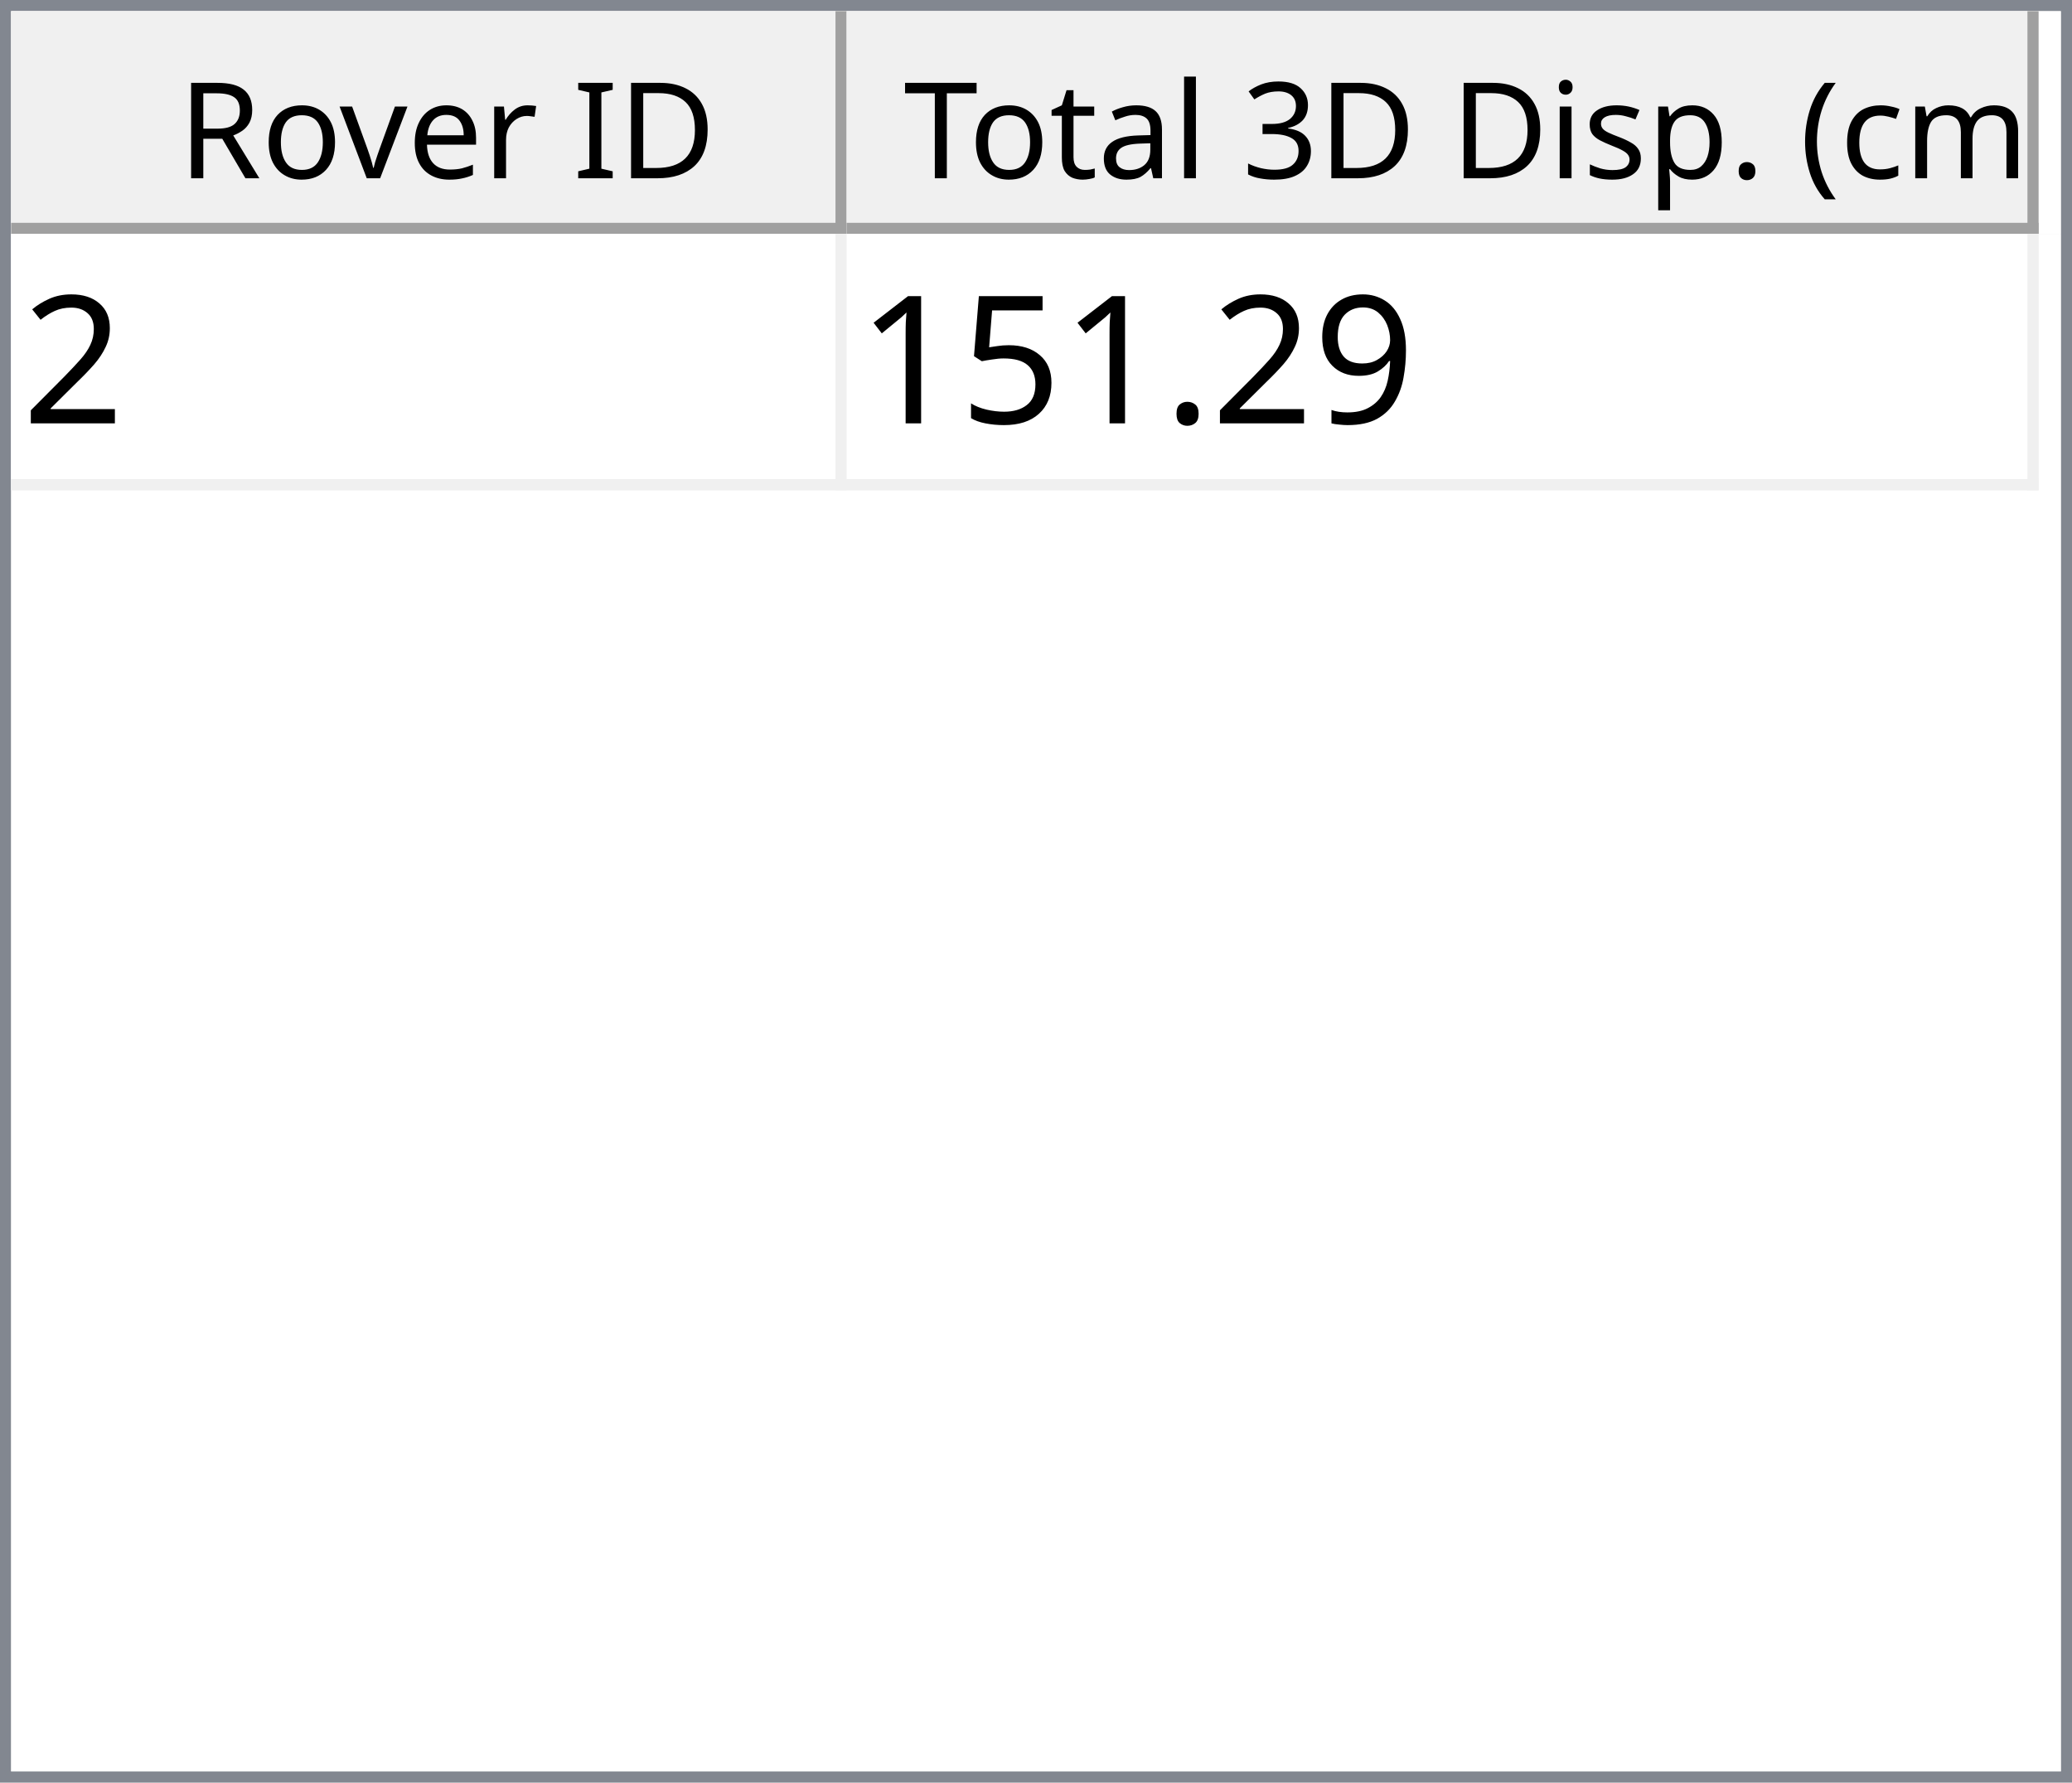
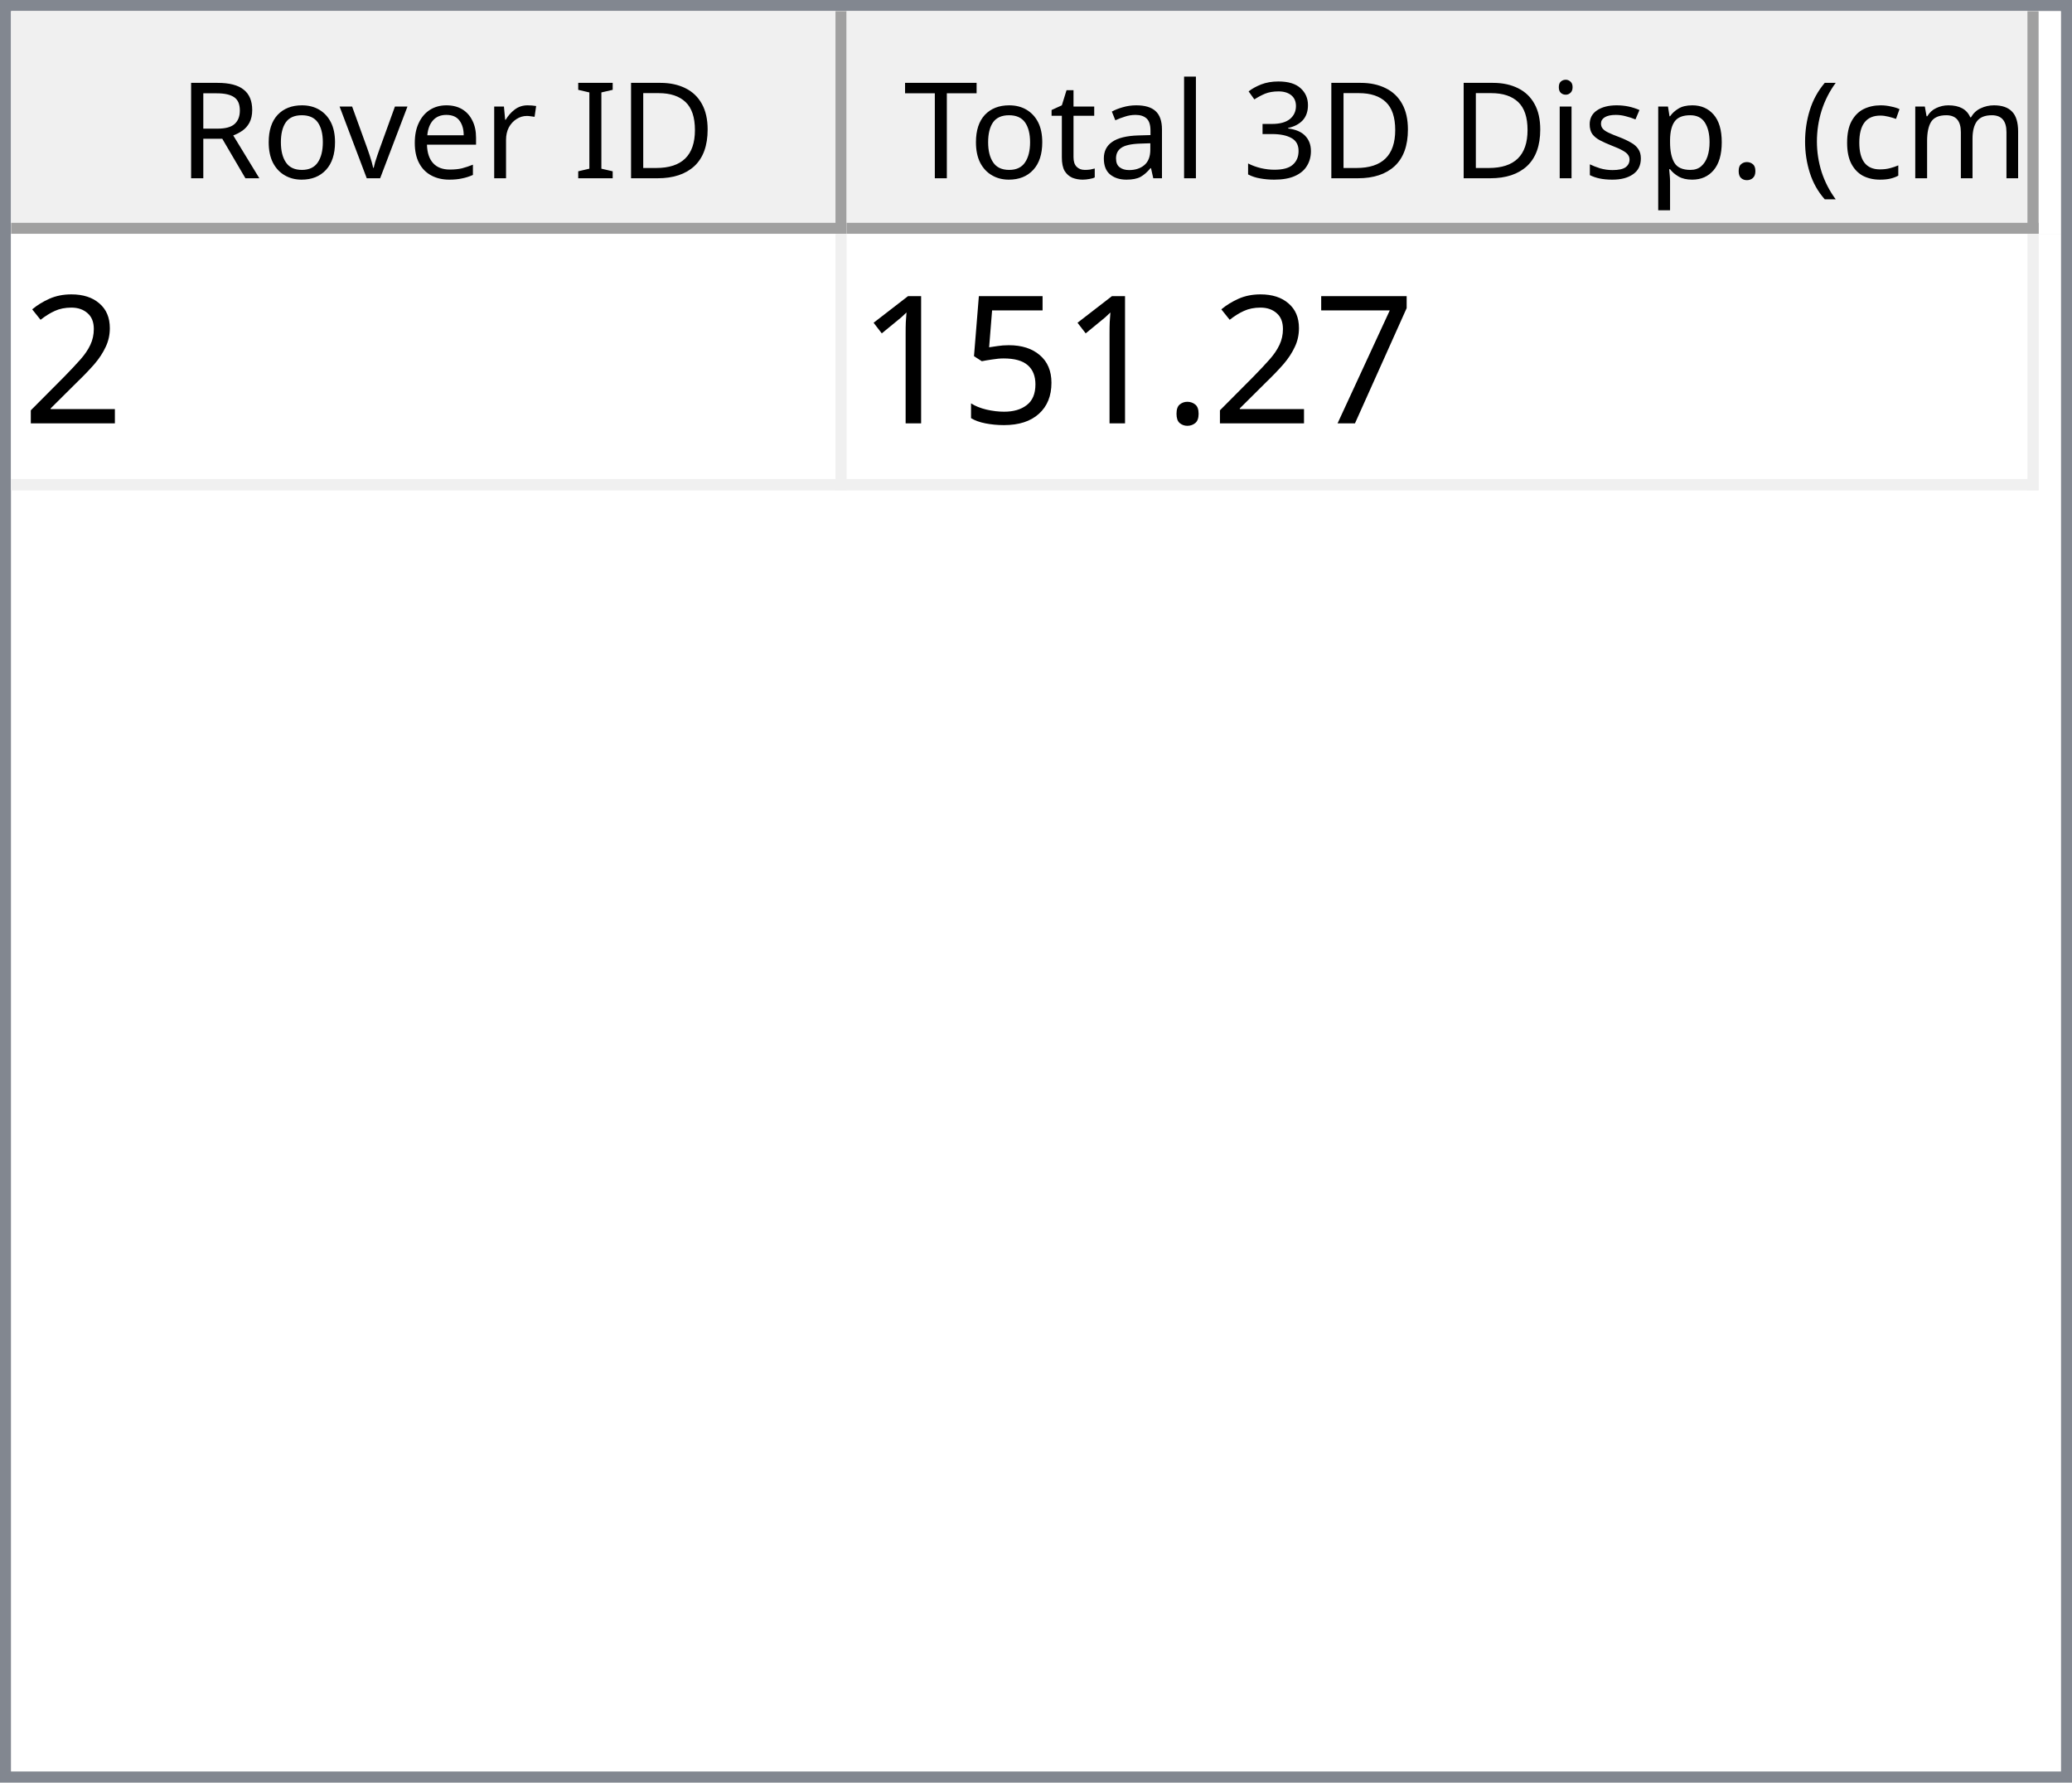
<svg xmlns="http://www.w3.org/2000/svg" style="fill-opacity:1; color-rendering:auto; color-interpolation:auto; text-rendering:auto; stroke:black; stroke-linecap:square; stroke-miterlimit:10; shape-rendering:auto; stroke-opacity:1; fill:black; stroke-dasharray:none; font-weight:normal; stroke-width:1; font-family:'Dialog'; font-style:normal; stroke-linejoin:miter; font-size:12px; stroke-dashoffset:0; image-rendering:auto;" width="186" height="160">
  <defs id="genericDefs" />
  <g>
    <defs id="defs1">
      <clipPath clipPathUnits="userSpaceOnUse" id="clipPath1">
        <path d="M0 0 L186 0 L186 160 L0 160 L0 0 Z" />
      </clipPath>
      <clipPath clipPathUnits="userSpaceOnUse" id="clipPath2">
        <path d="M0 0 L0 160 L186 160 L186 0 Z" />
      </clipPath>
      <clipPath clipPathUnits="userSpaceOnUse" id="clipPath3">
        <path d="M0 0 L0 20 L184 20 L184 0 Z" />
      </clipPath>
      <clipPath clipPathUnits="userSpaceOnUse" id="clipPath4">
        <path d="M0 0 L0 20 L75 20 L75 0 Z" />
      </clipPath>
      <clipPath clipPathUnits="userSpaceOnUse" id="clipPath5">
        <path d="M1 1 L1 19 L74 19 L74 1 Z" />
      </clipPath>
      <clipPath clipPathUnits="userSpaceOnUse" id="clipPath6">
        <path d="M0 0 L0 18 L73 18 L73 0 Z" />
      </clipPath>
      <clipPath clipPathUnits="userSpaceOnUse" id="clipPath7">
        <path d="M-0.5 -0.5 L-0.5 19.5 L74.5 19.5 L74.5 -0.5 Z" />
      </clipPath>
      <clipPath clipPathUnits="userSpaceOnUse" id="clipPath8">
        <path d="M0 0 L0 20 L107 20 L107 0 Z" />
      </clipPath>
      <clipPath clipPathUnits="userSpaceOnUse" id="clipPath9">
        <path d="M1 1 L1 19 L106 19 L106 1 Z" />
      </clipPath>
      <clipPath clipPathUnits="userSpaceOnUse" id="clipPath10">
        <path d="M0 0 L0 18 L105 18 L105 0 Z" />
      </clipPath>
      <clipPath clipPathUnits="userSpaceOnUse" id="clipPath11">
        <path d="M-0.5 -0.5 L-0.5 19.5 L106.5 19.5 L106.5 -0.5 Z" />
      </clipPath>
      <clipPath clipPathUnits="userSpaceOnUse" id="clipPath12">
        <path d="M0 0 L0 138 L184 138 L184 0 Z" />
      </clipPath>
      <clipPath clipPathUnits="userSpaceOnUse" id="clipPath13">
        <path d="M0 0 L0 23 L182 23 L182 0 Z" />
      </clipPath>
      <clipPath clipPathUnits="userSpaceOnUse" id="clipPath14">
        <path d="M-0.5 -0.5 L-0.5 22.5 L181.5 22.5 L181.5 -0.5 Z" />
      </clipPath>
      <clipPath clipPathUnits="userSpaceOnUse" id="clipPath15">
        <path d="M0 0 L0 22 L74 22 L74 0 Z" />
      </clipPath>
      <clipPath clipPathUnits="userSpaceOnUse" id="clipPath16">
        <path d="M0 0 L0 22 L106 22 L106 0 Z" />
      </clipPath>
      <font horiz-adv-x="64.551" id="font1">
        <font-face ascent="107.91" descent="25.098" units-per-em="100" style="font-style:normal; font-family:Segoe UI; font-weight:normal;" />
        <missing-glyph horiz-adv-x="64.551" d="M8.109 0 L8.109 68.266 L56.453 68.266 L56.453 0 L8.109 0 ZM15.328 7.234 L49.219 7.234 L49.219 61.031 L15.328 61.031 L15.328 7.234 Z" />
        <glyph unicode="D" horiz-adv-x="70.117" d="M9.188 0 L9.188 70.016 L28.516 70.016 Q65.531 70.016 65.531 35.891 Q65.531 19.672 55.25 9.836 Q44.969 0 27.734 0 L9.188 0 ZM17.391 62.594 L17.391 7.422 L27.828 7.422 Q41.609 7.422 49.273 14.797 Q56.938 22.172 56.938 35.688 Q56.938 62.594 28.328 62.594 L17.391 62.594 Z" />
        <glyph unicode="I" horiz-adv-x="26.611" d="M17.391 0 L9.188 0 L9.188 70.016 L17.391 70.016 L17.391 0 Z" />
        <glyph unicode=" " horiz-adv-x="27.393" d="" />
        <glyph unicode="r" horiz-adv-x="34.766" d="M34.188 41.891 Q32.078 43.5 28.125 43.5 Q23 43.5 19.555 38.672 Q16.109 33.844 16.109 25.484 L16.109 0 L8.109 0 L8.109 50 L16.109 50 L16.109 39.703 L16.312 39.703 Q18.016 44.969 21.531 47.922 Q25.047 50.875 29.391 50.875 Q32.516 50.875 34.188 50.203 L34.188 41.891 Z" />
        <glyph unicode="e" horiz-adv-x="52.295" d="M48.297 23 L12.984 23 Q13.188 14.656 17.484 10.109 Q21.781 5.562 29.297 5.562 Q37.75 5.562 44.828 11.141 L44.828 3.609 Q38.234 -1.172 27.391 -1.172 Q16.797 -1.172 10.742 5.641 Q4.688 12.453 4.688 24.812 Q4.688 36.469 11.305 43.82 Q17.922 51.172 27.734 51.172 Q37.547 51.172 42.922 44.828 Q48.297 38.484 48.297 27.203 L48.297 23 ZM40.094 29.781 Q40.047 36.719 36.75 40.578 Q33.453 44.438 27.594 44.438 Q21.922 44.438 17.969 40.383 Q14.016 36.328 13.094 29.781 L40.094 29.781 Z" />
        <glyph unicode="v" horiz-adv-x="47.9" d="M47.406 50 L27.484 0 L19.625 0 L0.688 50 L9.469 50 L22.172 13.672 Q23.578 9.672 23.922 6.688 L24.125 6.688 Q24.609 10.453 25.688 13.484 L38.969 50 L47.406 50 Z" />
        <glyph unicode="o" horiz-adv-x="58.594" d="M29 -1.172 Q17.922 -1.172 11.305 5.836 Q4.688 12.844 4.688 24.422 Q4.688 37.016 11.57 44.094 Q18.453 51.172 30.172 51.172 Q41.359 51.172 47.633 44.289 Q53.906 37.406 53.906 25.203 Q53.906 13.234 47.141 6.031 Q40.375 -1.172 29 -1.172 ZM29.594 44.438 Q21.875 44.438 17.383 39.188 Q12.891 33.938 12.891 24.703 Q12.891 15.828 17.43 10.695 Q21.969 5.562 29.594 5.562 Q37.359 5.562 41.531 10.594 Q45.703 15.625 45.703 24.906 Q45.703 34.281 41.531 39.359 Q37.359 44.438 29.594 44.438 Z" />
        <glyph unicode="R" horiz-adv-x="59.814" d="M59.375 0 L49.609 0 L37.891 19.625 Q36.281 22.359 34.766 24.289 Q33.25 26.219 31.664 27.438 Q30.078 28.656 28.25 29.219 Q26.422 29.781 24.125 29.781 L17.391 29.781 L17.391 0 L9.188 0 L9.188 70.016 L30.078 70.016 Q34.672 70.016 38.555 68.867 Q42.438 67.719 45.289 65.375 Q48.141 63.031 49.758 59.547 Q51.375 56.062 51.375 51.375 Q51.375 47.703 50.273 44.656 Q49.172 41.609 47.148 39.211 Q45.125 36.812 42.266 35.133 Q39.406 33.453 35.844 32.516 L35.844 32.328 Q37.594 31.547 38.891 30.547 Q40.188 29.547 41.359 28.18 Q42.531 26.812 43.68 25.078 Q44.828 23.344 46.234 21.047 L59.375 0 ZM17.391 62.594 L17.391 37.203 L28.516 37.203 Q31.594 37.203 34.203 38.133 Q36.812 39.062 38.719 40.797 Q40.625 42.531 41.703 45.047 Q42.781 47.562 42.781 50.688 Q42.781 56.297 39.141 59.445 Q35.5 62.594 28.609 62.594 L17.391 62.594 Z" />
        <glyph unicode=")" horiz-adv-x="30.176" d="M8.297 -15.922 L1.172 -15.922 Q16.406 2.344 16.406 26.812 Q16.406 51.469 1.078 70.016 L8.297 70.016 Q23.531 52.156 23.531 26.703 Q23.531 1.375 8.297 -15.922 Z" />
        <glyph unicode="m" horiz-adv-x="86.133" d="M79.109 0 L71.094 0 L71.094 28.719 Q71.094 37.016 68.531 40.727 Q65.969 44.438 59.906 44.438 Q54.781 44.438 51.195 39.75 Q47.609 35.062 47.609 28.516 L47.609 0 L39.594 0 L39.594 29.688 Q39.594 44.438 28.219 44.438 Q22.953 44.438 19.531 40.016 Q16.109 35.594 16.109 28.516 L16.109 0 L8.109 0 L8.109 50 L16.109 50 L16.109 42.094 L16.312 42.094 Q21.625 51.172 31.844 51.172 Q36.969 51.172 40.773 48.312 Q44.578 45.453 46 40.828 Q51.562 51.172 62.594 51.172 Q79.109 51.172 79.109 30.812 L79.109 0 Z" />
        <glyph unicode="c" horiz-adv-x="46.191" d="M42.188 2.297 Q36.422 -1.172 28.516 -1.172 Q17.828 -1.172 11.258 5.789 Q4.688 12.75 4.688 23.828 Q4.688 36.188 11.766 43.68 Q18.844 51.172 30.672 51.172 Q37.25 51.172 42.281 48.734 L42.281 40.531 Q36.719 44.438 30.375 44.438 Q22.703 44.438 17.797 38.945 Q12.891 33.453 12.891 24.516 Q12.891 15.719 17.508 10.641 Q22.125 5.562 29.891 5.562 Q36.422 5.562 42.188 9.906 L42.188 2.297 Z" />
        <glyph unicode="(" horiz-adv-x="30.176" d="M29.109 -15.922 L21.969 -15.922 Q6.844 1.375 6.844 26.703 Q6.844 52.156 21.969 70.016 L29.203 70.016 Q13.875 51.469 13.875 26.812 Q13.875 2.344 29.109 -15.922 Z" />
        <glyph unicode="." horiz-adv-x="21.68" d="M10.891 -1.078 Q8.641 -1.078 7.055 0.539 Q5.469 2.156 5.469 4.391 Q5.469 6.641 7.055 8.273 Q8.641 9.906 10.891 9.906 Q13.188 9.906 14.797 8.273 Q16.406 6.641 16.406 4.391 Q16.406 2.156 14.797 0.539 Q13.188 -1.078 10.891 -1.078 Z" />
        <glyph unicode="p" horiz-adv-x="58.789" d="M16.312 7.234 L16.109 7.234 L16.109 -23 L8.109 -23 L8.109 50 L16.109 50 L16.109 41.219 L16.312 41.219 Q22.219 51.172 33.594 51.172 Q43.266 51.172 48.688 44.461 Q54.109 37.75 54.109 26.469 Q54.109 13.922 48 6.375 Q41.891 -1.172 31.297 -1.172 Q21.578 -1.172 16.312 7.234 ZM16.109 27.391 L16.109 20.406 Q16.109 14.203 20.141 9.883 Q24.172 5.562 30.375 5.562 Q37.641 5.562 41.773 11.133 Q45.906 16.703 45.906 26.609 Q45.906 34.969 42.047 39.703 Q38.188 44.438 31.594 44.438 Q24.609 44.438 20.359 39.578 Q16.109 34.719 16.109 27.391 Z" />
        <glyph unicode="s" horiz-adv-x="42.432" d="M5.078 1.812 L5.078 10.406 Q11.625 5.562 19.484 5.562 Q30.031 5.562 30.031 12.594 Q30.031 14.594 29.125 15.992 Q28.219 17.391 26.68 18.461 Q25.141 19.531 23.07 20.383 Q21 21.234 18.609 22.172 Q15.281 23.484 12.766 24.828 Q10.25 26.172 8.57 27.859 Q6.891 29.547 6.031 31.695 Q5.172 33.844 5.172 36.719 Q5.172 40.234 6.789 42.945 Q8.406 45.656 11.086 47.484 Q13.766 49.312 17.211 50.242 Q20.656 51.172 24.312 51.172 Q30.812 51.172 35.938 48.922 L35.938 40.828 Q30.422 44.438 23.25 44.438 Q21 44.438 19.195 43.922 Q17.391 43.406 16.094 42.477 Q14.797 41.547 14.086 40.258 Q13.375 38.969 13.375 37.406 Q13.375 35.453 14.086 34.133 Q14.797 32.812 16.164 31.789 Q17.531 30.766 19.484 29.938 Q21.438 29.109 23.922 28.125 Q27.25 26.859 29.883 25.516 Q32.516 24.172 34.375 22.484 Q36.234 20.797 37.234 18.602 Q38.234 16.406 38.234 13.375 Q38.234 9.672 36.602 6.938 Q34.969 4.203 32.234 2.398 Q29.5 0.594 25.93 -0.289 Q22.359 -1.172 18.453 -1.172 Q10.75 -1.172 5.078 1.812 Z" />
        <glyph unicode="i" horiz-adv-x="24.219" d="M12.203 62.703 Q10.062 62.703 8.547 64.164 Q7.031 65.625 7.031 67.875 Q7.031 70.125 8.547 71.609 Q10.062 73.094 12.203 73.094 Q14.406 73.094 15.945 71.609 Q17.484 70.125 17.484 67.875 Q17.484 65.719 15.945 64.211 Q14.406 62.703 12.203 62.703 ZM16.109 0 L8.109 0 L8.109 50 L16.109 50 L16.109 0 Z" />
        <glyph unicode="3" horiz-adv-x="53.906" d="M46.531 19.828 Q46.531 15.094 44.75 11.211 Q42.969 7.328 39.719 4.57 Q36.469 1.812 31.93 0.297 Q27.391 -1.219 21.922 -1.219 Q11.922 -1.219 6 2.594 L6 11.188 Q13.094 5.609 22.219 5.609 Q25.875 5.609 28.828 6.539 Q31.781 7.469 33.906 9.227 Q36.031 10.984 37.18 13.477 Q38.328 15.969 38.328 19.094 Q38.328 32.812 18.797 32.812 L12.984 32.812 L12.984 39.594 L18.5 39.594 Q35.797 39.594 35.797 52.484 Q35.797 64.406 22.609 64.406 Q15.188 64.406 8.688 59.422 L8.688 67.188 Q15.375 71.188 24.609 71.188 Q29 71.188 32.57 69.969 Q36.141 68.75 38.68 66.555 Q41.219 64.359 42.609 61.281 Q44 58.203 44 54.5 Q44 40.672 30.031 36.719 L30.031 36.531 Q33.594 36.141 36.625 34.797 Q39.656 33.453 41.852 31.305 Q44.047 29.156 45.289 26.25 Q46.531 23.344 46.531 19.828 Z" />
        <glyph unicode="l" horiz-adv-x="24.219" d="M16.109 0 L8.109 0 L8.109 74.031 L16.109 74.031 L16.109 0 Z" />
        <glyph unicode="a" horiz-adv-x="50.879" d="M43.891 0 L35.891 0 L35.891 7.812 L35.688 7.812 Q30.469 -1.172 20.312 -1.172 Q12.844 -1.172 8.617 2.781 Q4.391 6.734 4.391 13.281 Q4.391 27.297 20.906 29.594 L35.891 31.688 Q35.891 44.438 25.594 44.438 Q16.547 44.438 9.281 38.281 L9.281 46.484 Q16.656 51.172 26.266 51.172 Q43.891 51.172 43.891 32.516 L43.891 0 ZM35.891 25.297 L23.828 23.641 Q18.266 22.859 15.43 20.875 Q12.594 18.891 12.594 13.875 Q12.594 10.203 15.211 7.883 Q17.828 5.562 22.172 5.562 Q28.125 5.562 32.008 9.742 Q35.891 13.922 35.891 20.312 L35.891 25.297 Z" />
        <glyph unicode="t" horiz-adv-x="33.887" d="M31.297 0.484 Q28.469 -1.078 23.828 -1.078 Q10.688 -1.078 10.688 13.578 L10.688 43.172 L2.094 43.172 L2.094 50 L10.688 50 L10.688 62.203 L18.703 64.797 L18.703 50 L31.297 50 L31.297 43.172 L18.703 43.172 L18.703 14.984 Q18.703 9.969 20.414 7.82 Q22.125 5.672 26.078 5.672 Q29.109 5.672 31.297 7.328 L31.297 0.484 Z" />
        <glyph unicode="T" horiz-adv-x="52.393" d="M50.594 62.594 L30.375 62.594 L30.375 0 L22.172 0 L22.172 62.594 L2 62.594 L2 70.016 L50.594 70.016 L50.594 62.594 Z" />
      </font>
      <font horiz-adv-x="75.0" id="font2">
        <font-face ascent="100.537" descent="21.973" units-per-em="100" style="font-style:normal; font-family:sans-serif; font-weight:normal;" />
        <missing-glyph horiz-adv-x="75.0" d="M12.5 0 L12.5 62.5 L62.5 62.5 L62.5 0 L12.5 0 ZM14.062 1.562 L60.938 1.562 L60.938 60.938 L14.062 60.938 L14.062 1.562 Z" />
        <glyph unicode="2" horiz-adv-x="55.615" d="M50.344 8.453 L50.344 0 L3.031 0 Q2.938 3.172 4.047 6.109 Q5.859 10.938 9.836 15.625 Q13.812 20.312 21.344 26.469 Q33.016 36.031 37.117 41.625 Q41.219 47.219 41.219 52.203 Q41.219 57.422 37.477 61.008 Q33.734 64.594 27.734 64.594 Q21.391 64.594 17.578 60.789 Q13.766 56.984 13.719 50.25 L4.688 51.172 Q5.609 61.281 11.664 66.578 Q17.719 71.875 27.938 71.875 Q38.234 71.875 44.242 66.164 Q50.25 60.453 50.25 52 Q50.25 47.703 48.492 43.555 Q46.734 39.406 42.656 34.812 Q38.578 30.219 29.109 22.219 Q21.188 15.578 18.945 13.211 Q16.703 10.844 15.234 8.453 L50.344 8.453 Z" />
-         <glyph unicode="9" horiz-adv-x="55.615" d="M5.469 16.547 L13.922 17.328 Q14.984 11.375 18.016 8.688 Q21.047 6 25.781 6 Q29.828 6 32.883 7.859 Q35.938 9.719 37.891 12.82 Q39.844 15.922 41.164 21.195 Q42.484 26.469 42.484 31.938 Q42.484 32.516 42.438 33.688 Q39.797 29.5 35.234 26.883 Q30.672 24.266 25.344 24.266 Q16.453 24.266 10.305 30.711 Q4.156 37.156 4.156 47.703 Q4.156 58.594 10.578 65.234 Q17 71.875 26.656 71.875 Q33.641 71.875 39.43 68.117 Q45.219 64.359 48.219 57.398 Q51.219 50.438 51.219 37.25 Q51.219 23.531 48.242 15.406 Q45.266 7.281 39.383 3.031 Q33.5 -1.219 25.594 -1.219 Q17.188 -1.219 11.867 3.445 Q6.547 8.109 5.469 16.547 ZM41.453 48.141 Q41.453 55.719 37.43 60.156 Q33.406 64.594 27.734 64.594 Q21.875 64.594 17.531 59.812 Q13.188 55.031 13.188 47.406 Q13.188 40.578 17.312 36.305 Q21.438 32.031 27.484 32.031 Q33.594 32.031 37.523 36.305 Q41.453 40.578 41.453 48.141 Z" />
+         <glyph unicode="7" horiz-adv-x="55.615" d="M4.734 62.203 L4.734 70.656 L51.078 70.656 L51.078 63.812 Q44.234 56.547 37.523 44.484 Q30.812 32.422 27.156 19.672 Q24.516 10.688 23.781 0 L14.75 0 Q14.891 8.453 18.062 20.414 Q21.234 32.375 27.172 43.484 Q33.109 54.594 39.797 62.203 L4.734 62.203 Z" />
        <glyph unicode="." horiz-adv-x="27.783" d="M9.078 0 L9.078 10.016 L19.094 10.016 L19.094 0 L9.078 0 Z" />
        <glyph unicode="5" horiz-adv-x="55.615" d="M4.156 18.75 L13.375 19.531 Q14.406 12.797 18.141 9.398 Q21.875 6 27.156 6 Q33.5 6 37.891 10.789 Q42.281 15.578 42.281 23.484 Q42.281 31 38.062 35.352 Q33.844 39.703 27 39.703 Q22.75 39.703 19.336 37.773 Q15.922 35.844 13.969 32.766 L5.719 33.844 L12.641 70.609 L48.25 70.609 L48.25 62.203 L19.672 62.203 L15.828 42.969 Q22.266 47.469 29.344 47.469 Q38.719 47.469 45.164 40.969 Q51.609 34.469 51.609 24.266 Q51.609 14.547 45.953 7.469 Q39.062 -1.219 27.156 -1.219 Q17.391 -1.219 11.211 4.25 Q5.031 9.719 4.156 18.75 Z" />
        <glyph unicode="1" horiz-adv-x="55.615" d="M37.25 0 L28.469 0 L28.469 56 Q25.297 52.984 20.141 49.953 Q14.984 46.922 10.891 45.406 L10.891 53.906 Q18.266 57.375 23.781 62.305 Q29.297 67.234 31.594 71.875 L37.25 71.875 L37.25 0 Z" />
      </font>
    </defs>
    <g style="fill:white; stroke:white;">
      <rect x="0" y="0" width="186" style="clip-path:url(#clipPath1); stroke:none;" height="160" />
    </g>
    <g style="fill:white; text-rendering:optimizeSpeed; color-rendering:optimizeSpeed; image-rendering:optimizeSpeed; shape-rendering:crispEdges; stroke:white; color-interpolation:sRGB;">
      <rect x="0" width="186" height="160" y="0" style="stroke:none;" />
      <path style="stroke:none;" d="M0 160 L186 160 L186 0 L0 0 Z" />
    </g>
    <g style="fill:rgb(240,240,240); font-family:'Segoe UI'; stroke:rgb(240,240,240);">
      <rect x="0" y="0" width="186" style="clip-path:url(#clipPath2); stroke:none;" height="160" />
    </g>
    <g style="fill:rgb(130,135,144); font-family:'Segoe UI'; stroke:rgb(130,135,144);">
      <path d="M0 0 L186 0 L186 160 L0 160 L0 0 ZM1 1 L185 1 L185 159 L1 159 L1 1 Z" style="fill-rule:evenodd; clip-path:url(#clipPath2); stroke:none;" />
    </g>
    <g style="fill:white; font-family:'Segoe UI'; stroke:white;" transform="translate(1,1)">
      <rect x="0" y="0" width="184" style="clip-path:url(#clipPath3); stroke:none;" height="20" />
    </g>
    <g style="fill:rgb(240,240,240); font-family:'Segoe UI'; stroke:rgb(240,240,240);" transform="translate(1,1)">
      <rect x="0" y="0" width="75" style="clip-path:url(#clipPath4); stroke:none;" height="20" />
    </g>
    <g style="font-family:'Segoe UI';" transform="translate(2,2)">
      <text x="14" xml:space="preserve" y="14" style="clip-path:url(#clipPath6); stroke:none;">Rover ID</text>
    </g>
    <g style="fill:rgb(160,160,160); font-family:'Segoe UI'; stroke:rgb(160,160,160); stroke-linejoin:bevel;" transform="translate(1.5,1.5)">
      <line x1="74" x2="74" y1="0" style="fill:none; clip-path:url(#clipPath7);" y2="19" />
    </g>
    <g style="fill:rgb(160,160,160); font-family:'Segoe UI'; stroke:rgb(160,160,160); stroke-linejoin:bevel;" transform="matrix(1,0,0,1,1,1) translate(0.5,0.5)">
      <line x1="0" x2="74" y1="19" style="fill:none; clip-path:url(#clipPath7);" y2="19" />
    </g>
    <g style="fill:rgb(240,240,240); font-family:'Segoe UI'; stroke:rgb(240,240,240);" transform="translate(76,1)">
      <rect x="0" y="0" width="107" style="clip-path:url(#clipPath8); stroke:none;" height="20" />
    </g>
    <g style="font-family:'Segoe UI';" transform="translate(77,2)">
      <text x="1" xml:space="preserve" y="14" style="clip-path:url(#clipPath10); stroke:none;"> Total 3D Disp. (cm)</text>
    </g>
    <g style="fill:rgb(160,160,160); font-family:'Segoe UI'; stroke:rgb(160,160,160); stroke-linejoin:bevel;" transform="translate(76.5,1.5)">
      <line x1="106" x2="106" y1="0" style="fill:none; clip-path:url(#clipPath11);" y2="19" />
    </g>
    <g style="fill:rgb(160,160,160); font-family:'Segoe UI'; stroke:rgb(160,160,160); stroke-linejoin:bevel;" transform="matrix(1,0,0,1,76,1) translate(0.5,0.5)">
      <line x1="0" x2="106" y1="19" style="fill:none; clip-path:url(#clipPath11);" y2="19" />
    </g>
    <g style="fill:white; font-family:'Segoe UI'; stroke:white;" transform="translate(1,21)">
      <rect x="0" y="0" width="184" style="clip-path:url(#clipPath12); stroke:none;" height="138" />
    </g>
    <g style="fill:rgb(240,240,240); font-size:16px; font-family:sans-serif; stroke:rgb(240,240,240);" transform="translate(1,21)">
      <rect x="0" y="0" width="182" style="clip-path:url(#clipPath13); stroke:none;" height="23" />
      <line transform="translate(0.5,0.5)" x1="0" x2="181" y1="22" style="clip-path:url(#clipPath14); fill:none; stroke-linejoin:bevel;" y2="22" />
    </g>
    <g transform="matrix(1,0,0,1,1,21) translate(0.5,0.5)" style="fill:rgb(240,240,240); font-size:16px; font-family:sans-serif; stroke:rgb(240,240,240); stroke-linejoin:bevel;">
      <line x1="74" x2="74" y1="0" style="fill:none; clip-path:url(#clipPath14);" y2="22" />
    </g>
    <g transform="matrix(1,0,0,1,1,21) translate(0.5,0.5)" style="fill:rgb(240,240,240); font-size:16px; font-family:sans-serif; stroke:rgb(240,240,240); stroke-linejoin:bevel;">
      <line x1="181" x2="181" y1="0" style="fill:none; clip-path:url(#clipPath14);" y2="22" />
    </g>
    <g style="fill:white; font-size:16px; font-family:sans-serif; stroke:white;" transform="matrix(1,0,0,1,1,21)">
      <rect x="0" y="0" width="74" style="clip-path:url(#clipPath15); stroke:none;" height="22" />
      <text x="1" y="17" style="fill:black; clip-path:url(#clipPath15); stroke:none;" xml:space="preserve">2</text>
    </g>
    <g style="fill:white; font-size:16px; font-family:sans-serif; stroke:white;" transform="matrix(1,0,0,1,1,21) translate(75,0)">
      <rect x="0" y="0" width="106" style="clip-path:url(#clipPath16); stroke:none;" height="22" />
-       <text x="1" y="17" style="fill:black; clip-path:url(#clipPath16); stroke:none;" xml:space="preserve">151.29</text>
+       <text x="1" y="17" style="fill:black; clip-path:url(#clipPath16); stroke:none;" xml:space="preserve">151.27</text>
    </g>
  </g>
</svg>
